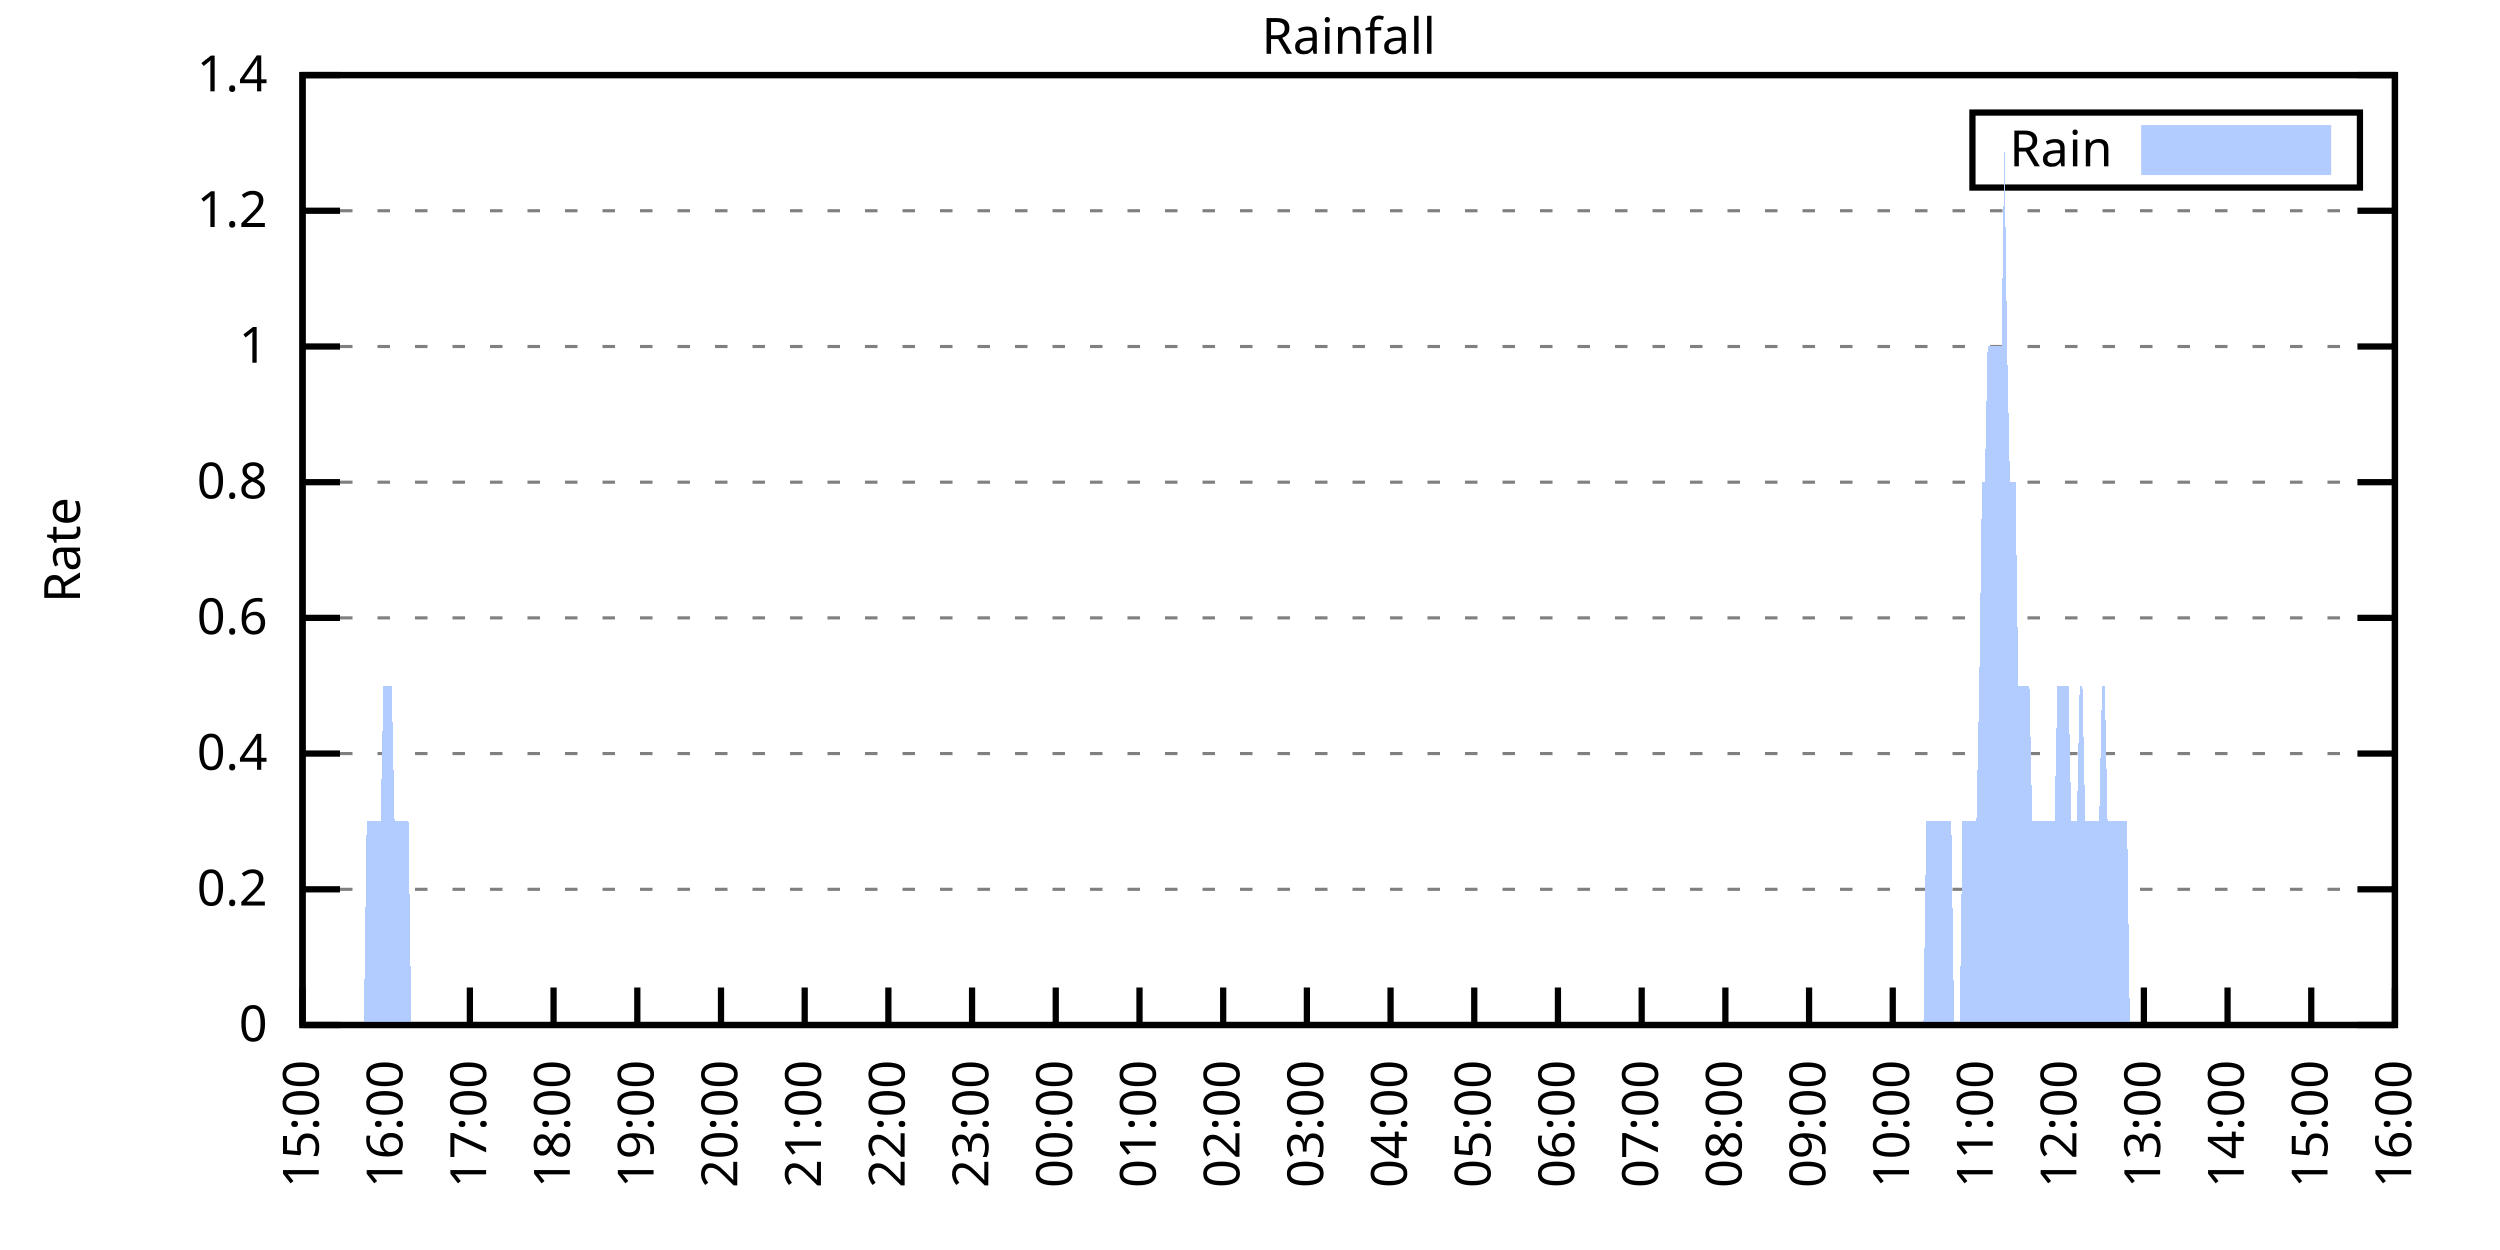
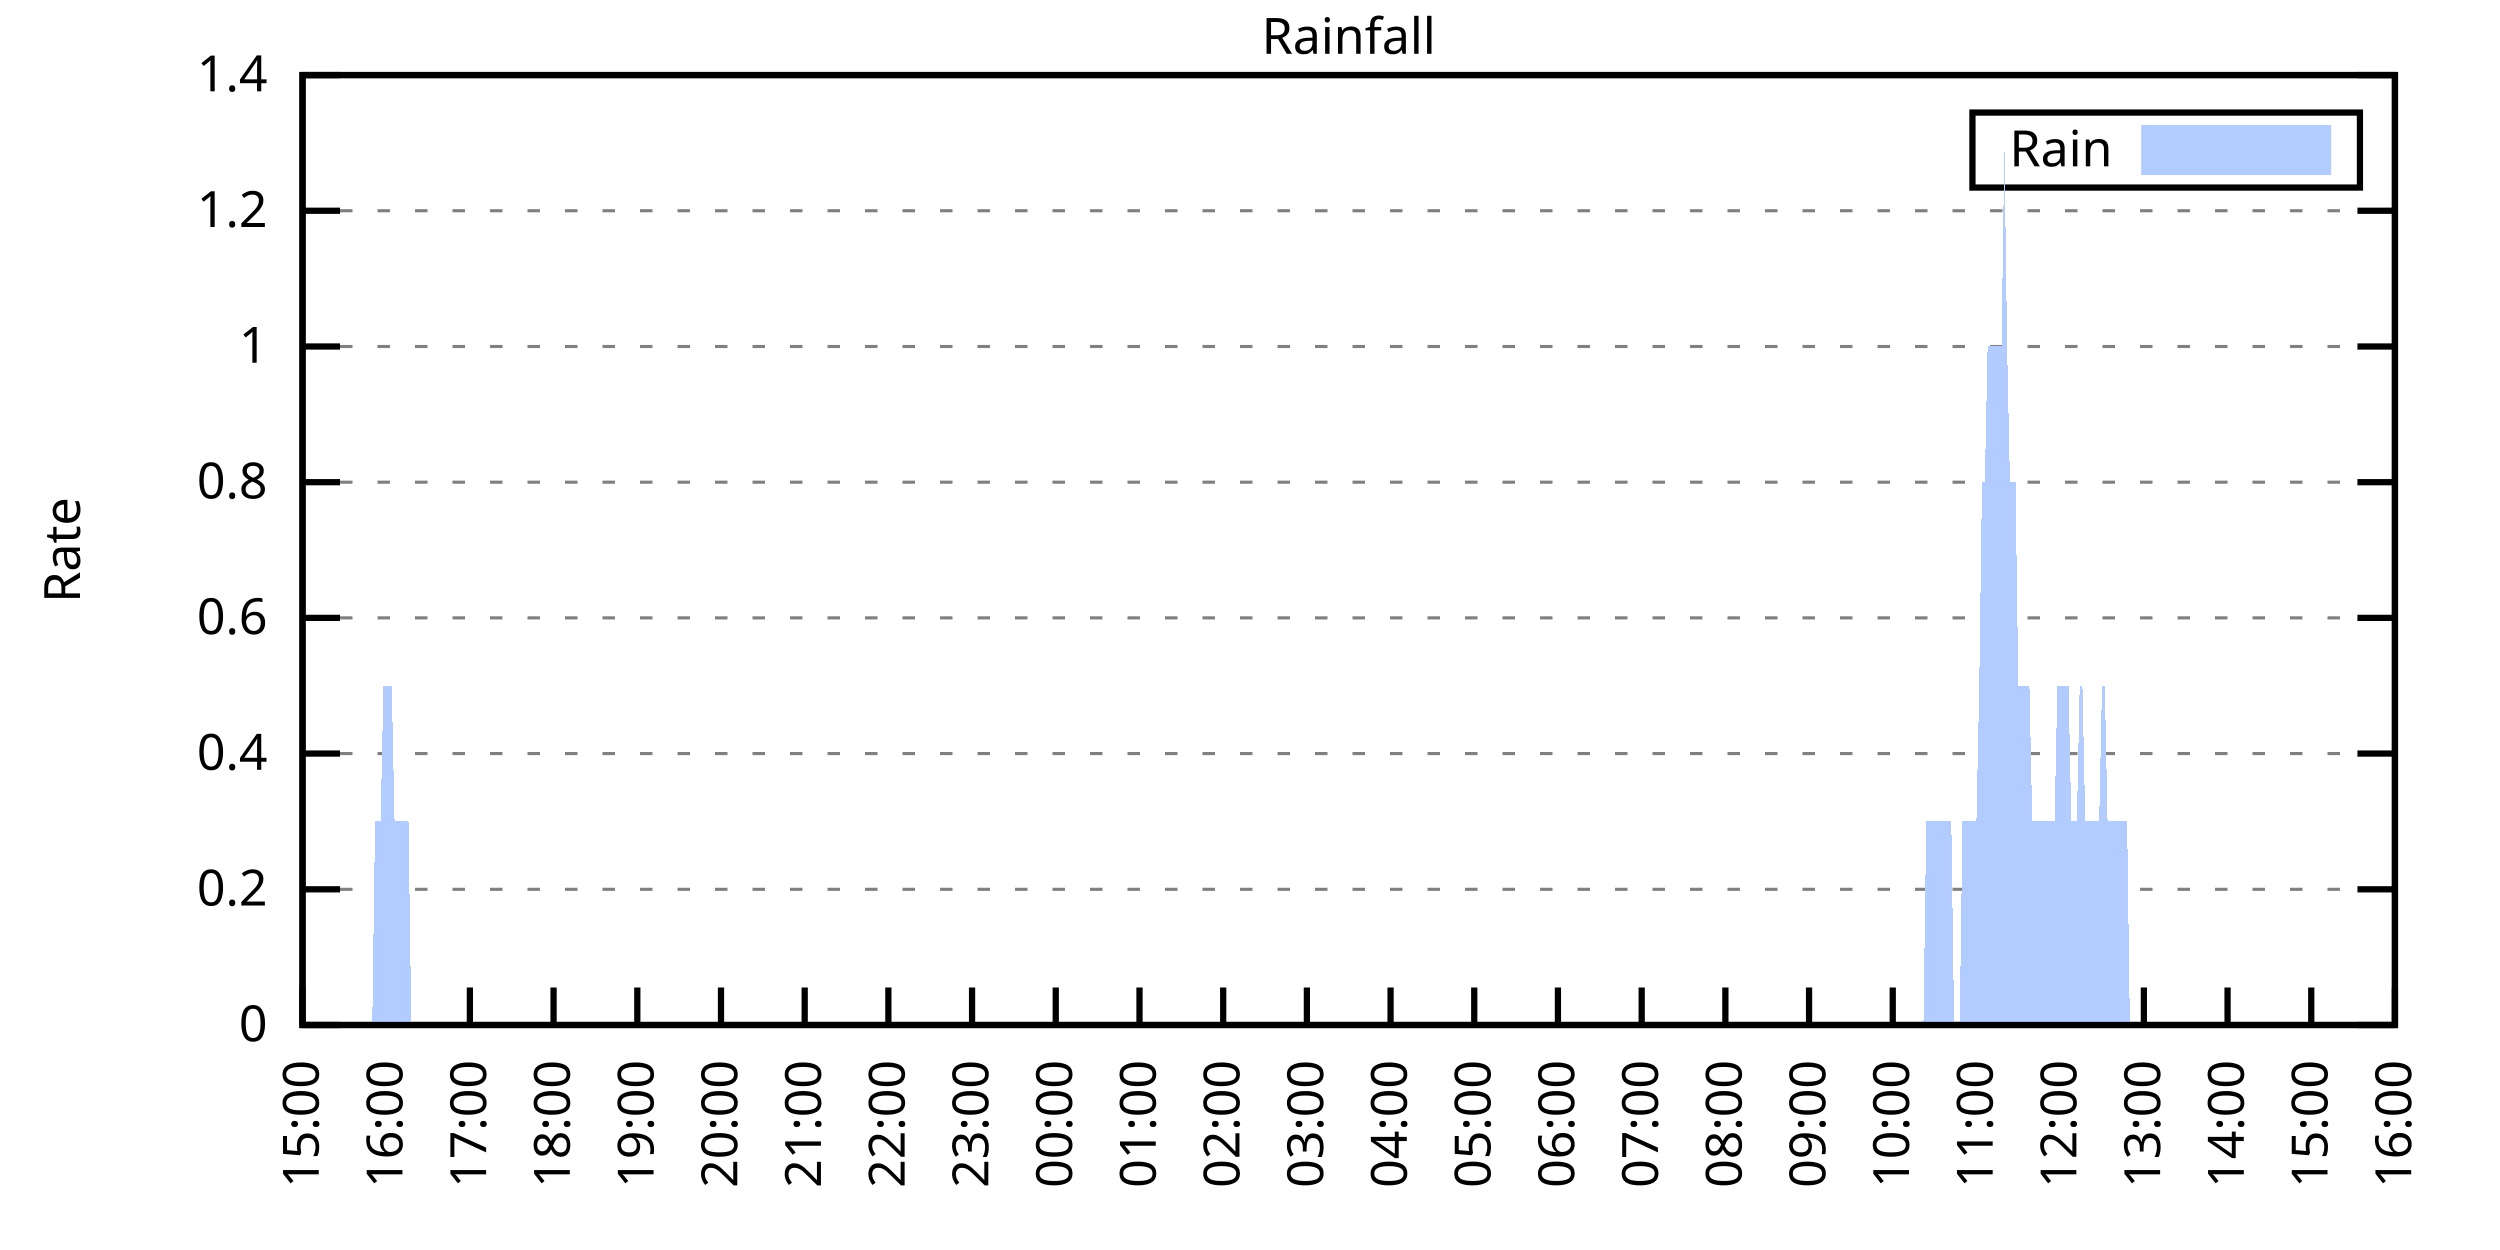
<svg xmlns="http://www.w3.org/2000/svg" xmlns:xlink="http://www.w3.org/1999/xlink" width="400" height="200" viewBox="0 0 400 200">
  <g id="gnuplot_canvas">
    <rect x="0" y="0" width="400" height="200" fill="none" />
    <defs>
      <circle id="gpDot" r="0.5" stroke-width="0.5" stroke="currentColor" />
      <path id="gpPt0" stroke-width="0.333" stroke="currentColor" d="M-1,0 h2 M0,-1 v2" />
      <path id="gpPt1" stroke-width="0.333" stroke="currentColor" d="M-1,-1 L1,1 M1,-1 L-1,1" />
      <path id="gpPt2" stroke-width="0.333" stroke="currentColor" d="M-1,0 L1,0 M0,-1 L0,1 M-1,-1 L1,1 M-1,1 L1,-1" />
      <rect id="gpPt3" stroke-width="0.333" stroke="currentColor" x="-1" y="-1" width="2" height="2" />
      <rect id="gpPt4" stroke-width="0.333" stroke="currentColor" fill="currentColor" x="-1" y="-1" width="2" height="2" />
      <circle id="gpPt5" stroke-width="0.333" stroke="currentColor" cx="0" cy="0" r="1" />
      <use xlink:href="#gpPt5" id="gpPt6" fill="currentColor" stroke="none" />
      <path id="gpPt7" stroke-width="0.333" stroke="currentColor" d="M0,-1.33 L-1.33,0.67 L1.33,0.67 z" />
      <use xlink:href="#gpPt7" id="gpPt8" fill="currentColor" stroke="none" />
      <use xlink:href="#gpPt7" id="gpPt9" stroke="currentColor" transform="rotate(180)" />
      <use xlink:href="#gpPt9" id="gpPt10" fill="currentColor" stroke="none" />
      <use xlink:href="#gpPt3" id="gpPt11" stroke="currentColor" transform="rotate(45)" />
      <use xlink:href="#gpPt11" id="gpPt12" fill="currentColor" stroke="none" />
      <path id="gpPt13" stroke-width="0.333" stroke="currentColor" d="M0,1.330 L1.265,0.411 L0.782,-1.067 L-0.782,-1.076 L-1.265,0.411 z" />
      <use xlink:href="#gpPt13" id="gpPt14" fill="currentColor" stroke="none" />
      <filter id="textbox" filterUnits="objectBoundingBox" x="0" y="0" height="1" width="1">
        <feFlood flood-color="white" flood-opacity="1" result="bgnd" />
        <feComposite in="SourceGraphic" in2="bgnd" operator="atop" />
      </filter>
      <filter id="greybox" filterUnits="objectBoundingBox" x="0" y="0" height="1" width="1">
        <feFlood flood-color="lightgrey" flood-opacity="1" result="grey" />
        <feComposite in="SourceGraphic" in2="grey" operator="atop" />
      </filter>
    </defs>
    <g fill="none" color="white" stroke="currentColor" stroke-width="1.00" stroke-linecap="butt" stroke-linejoin="miter">
</g>
    <g fill="none" color="black" stroke="currentColor" stroke-width="1.00" stroke-linecap="butt" stroke-linejoin="miter">
      <g stroke="none" shape-rendering="crispEdges">
        <polygon fill="rgb(255, 255, 255)" points="48.40,164.00 383.18,164.00 383.18,12.02 48.40,12.02 " />
      </g>
    </g>
    <g fill="none" color="black" stroke="currentColor" stroke-width="1.00" stroke-linecap="butt" stroke-linejoin="miter">
</g>
    <g fill="none" color="black" stroke="black" stroke-width="0.50" stroke-linecap="butt" stroke-linejoin="miter">
</g>
    <g fill="none" color="gray" stroke="currentColor" stroke-width="0.50" stroke-linecap="butt" stroke-linejoin="miter">
      <path stroke="gray" stroke-dasharray="2,4" class="gridline" d="M48.40,164.00 L383.19,164.00  " />
    </g>
    <g fill="none" color="gray" stroke="gray" stroke-width="1.00" stroke-linecap="butt" stroke-linejoin="miter">
</g>
    <g fill="none" color="black" stroke="currentColor" stroke-width="1.00" stroke-linecap="butt" stroke-linejoin="miter">
      <path stroke="black" d="M48.40,164.00 L54.40,164.00 M383.19,164.00 L377.19,164.00  " />
      <g transform="translate(42.80,166.60)" stroke="none" fill="black" font-family="Sans" font-size="8.00" text-anchor="end">
        <text>
          <tspan font-family="Sans"> 0</tspan>
        </text>
      </g>
    </g>
    <g fill="none" color="black" stroke="currentColor" stroke-width="1.00" stroke-linecap="butt" stroke-linejoin="miter">
</g>
    <g fill="none" color="black" stroke="black" stroke-width="0.50" stroke-linecap="butt" stroke-linejoin="miter">
</g>
    <g fill="none" color="gray" stroke="currentColor" stroke-width="0.50" stroke-linecap="butt" stroke-linejoin="miter">
      <path stroke="gray" stroke-dasharray="2,4" class="gridline" d="M48.40,142.29 L383.19,142.29  " />
    </g>
    <g fill="none" color="gray" stroke="gray" stroke-width="1.00" stroke-linecap="butt" stroke-linejoin="miter">
</g>
    <g fill="none" color="black" stroke="currentColor" stroke-width="1.00" stroke-linecap="butt" stroke-linejoin="miter">
      <path stroke="black" d="M48.40,142.29 L54.40,142.29 M383.19,142.29 L377.19,142.29  " />
      <g transform="translate(42.80,144.89)" stroke="none" fill="black" font-family="Sans" font-size="8.00" text-anchor="end">
        <text>
          <tspan font-family="Sans"> 0.2</tspan>
        </text>
      </g>
    </g>
    <g fill="none" color="black" stroke="currentColor" stroke-width="1.00" stroke-linecap="butt" stroke-linejoin="miter">
</g>
    <g fill="none" color="black" stroke="black" stroke-width="0.50" stroke-linecap="butt" stroke-linejoin="miter">
</g>
    <g fill="none" color="gray" stroke="currentColor" stroke-width="0.50" stroke-linecap="butt" stroke-linejoin="miter">
      <path stroke="gray" stroke-dasharray="2,4" class="gridline" d="M48.40,120.57 L383.19,120.57  " />
    </g>
    <g fill="none" color="gray" stroke="gray" stroke-width="1.00" stroke-linecap="butt" stroke-linejoin="miter">
</g>
    <g fill="none" color="black" stroke="currentColor" stroke-width="1.00" stroke-linecap="butt" stroke-linejoin="miter">
      <path stroke="black" d="M48.40,120.57 L54.40,120.57 M383.19,120.57 L377.19,120.57  " />
      <g transform="translate(42.80,123.17)" stroke="none" fill="black" font-family="Sans" font-size="8.00" text-anchor="end">
        <text>
          <tspan font-family="Sans"> 0.4</tspan>
        </text>
      </g>
    </g>
    <g fill="none" color="black" stroke="currentColor" stroke-width="1.00" stroke-linecap="butt" stroke-linejoin="miter">
</g>
    <g fill="none" color="black" stroke="black" stroke-width="0.50" stroke-linecap="butt" stroke-linejoin="miter">
</g>
    <g fill="none" color="gray" stroke="currentColor" stroke-width="0.50" stroke-linecap="butt" stroke-linejoin="miter">
      <path stroke="gray" stroke-dasharray="2,4" class="gridline" d="M48.40,98.86 L383.19,98.86  " />
    </g>
    <g fill="none" color="gray" stroke="gray" stroke-width="1.00" stroke-linecap="butt" stroke-linejoin="miter">
</g>
    <g fill="none" color="black" stroke="currentColor" stroke-width="1.00" stroke-linecap="butt" stroke-linejoin="miter">
      <path stroke="black" d="M48.40,98.86 L54.40,98.86 M383.19,98.86 L377.19,98.86  " />
      <g transform="translate(42.80,101.46)" stroke="none" fill="black" font-family="Sans" font-size="8.00" text-anchor="end">
        <text>
          <tspan font-family="Sans"> 0.6</tspan>
        </text>
      </g>
    </g>
    <g fill="none" color="black" stroke="currentColor" stroke-width="1.00" stroke-linecap="butt" stroke-linejoin="miter">
</g>
    <g fill="none" color="black" stroke="black" stroke-width="0.50" stroke-linecap="butt" stroke-linejoin="miter">
</g>
    <g fill="none" color="gray" stroke="currentColor" stroke-width="0.50" stroke-linecap="butt" stroke-linejoin="miter">
      <path stroke="gray" stroke-dasharray="2,4" class="gridline" d="M48.40,77.15 L383.19,77.15  " />
    </g>
    <g fill="none" color="gray" stroke="gray" stroke-width="1.00" stroke-linecap="butt" stroke-linejoin="miter">
</g>
    <g fill="none" color="black" stroke="currentColor" stroke-width="1.00" stroke-linecap="butt" stroke-linejoin="miter">
      <path stroke="black" d="M48.40,77.15 L54.40,77.15 M383.19,77.15 L377.19,77.15  " />
      <g transform="translate(42.80,79.75)" stroke="none" fill="black" font-family="Sans" font-size="8.00" text-anchor="end">
        <text>
          <tspan font-family="Sans"> 0.8</tspan>
        </text>
      </g>
    </g>
    <g fill="none" color="black" stroke="currentColor" stroke-width="1.00" stroke-linecap="butt" stroke-linejoin="miter">
</g>
    <g fill="none" color="black" stroke="black" stroke-width="0.50" stroke-linecap="butt" stroke-linejoin="miter">
</g>
    <g fill="none" color="gray" stroke="currentColor" stroke-width="0.50" stroke-linecap="butt" stroke-linejoin="miter">
      <path stroke="gray" stroke-dasharray="2,4" class="gridline" d="M48.40,55.44 L383.19,55.44  " />
    </g>
    <g fill="none" color="gray" stroke="gray" stroke-width="1.00" stroke-linecap="butt" stroke-linejoin="miter">
</g>
    <g fill="none" color="black" stroke="currentColor" stroke-width="1.00" stroke-linecap="butt" stroke-linejoin="miter">
      <path stroke="black" d="M48.40,55.44 L54.40,55.44 M383.19,55.44 L377.19,55.44  " />
      <g transform="translate(42.80,58.04)" stroke="none" fill="black" font-family="Sans" font-size="8.00" text-anchor="end">
        <text>
          <tspan font-family="Sans"> 1</tspan>
        </text>
      </g>
    </g>
    <g fill="none" color="black" stroke="currentColor" stroke-width="1.00" stroke-linecap="butt" stroke-linejoin="miter">
</g>
    <g fill="none" color="black" stroke="black" stroke-width="0.50" stroke-linecap="butt" stroke-linejoin="miter">
</g>
    <g fill="none" color="gray" stroke="currentColor" stroke-width="0.50" stroke-linecap="butt" stroke-linejoin="miter">
      <path stroke="gray" stroke-dasharray="2,4" class="gridline" d="M48.40,33.72 L383.19,33.72  " />
    </g>
    <g fill="none" color="gray" stroke="gray" stroke-width="1.00" stroke-linecap="butt" stroke-linejoin="miter">
</g>
    <g fill="none" color="black" stroke="currentColor" stroke-width="1.00" stroke-linecap="butt" stroke-linejoin="miter">
      <path stroke="black" d="M48.40,33.72 L54.40,33.72 M383.19,33.72 L377.19,33.72  " />
      <g transform="translate(42.80,36.32)" stroke="none" fill="black" font-family="Sans" font-size="8.00" text-anchor="end">
        <text>
          <tspan font-family="Sans"> 1.2</tspan>
        </text>
      </g>
    </g>
    <g fill="none" color="black" stroke="currentColor" stroke-width="1.00" stroke-linecap="butt" stroke-linejoin="miter">
</g>
    <g fill="none" color="black" stroke="black" stroke-width="0.50" stroke-linecap="butt" stroke-linejoin="miter">
</g>
    <g fill="none" color="gray" stroke="currentColor" stroke-width="0.50" stroke-linecap="butt" stroke-linejoin="miter">
      <path stroke="gray" stroke-dasharray="2,4" class="gridline" d="M48.40,12.01 L383.19,12.01  " />
    </g>
    <g fill="none" color="gray" stroke="gray" stroke-width="1.00" stroke-linecap="butt" stroke-linejoin="miter">
</g>
    <g fill="none" color="black" stroke="currentColor" stroke-width="1.00" stroke-linecap="butt" stroke-linejoin="miter">
      <path stroke="black" d="M48.40,12.01 L54.40,12.01 M383.19,12.01 L377.19,12.01  " />
      <g transform="translate(42.80,14.61)" stroke="none" fill="black" font-family="Sans" font-size="8.00" text-anchor="end">
        <text>
          <tspan font-family="Sans"> 1.4</tspan>
        </text>
      </g>
    </g>
    <g fill="none" color="black" stroke="currentColor" stroke-width="1.00" stroke-linecap="butt" stroke-linejoin="miter">
      <path stroke="black" d="M48.40,164.00 L48.40,158.00  " />
      <g transform="translate(51.00,169.60) rotate(270.00)" stroke="none" fill="black" font-family="Sans" font-size="8.00" text-anchor="end">
        <text>
          <tspan font-family="Sans">15:00</tspan>
        </text>
      </g>
    </g>
    <g fill="none" color="black" stroke="currentColor" stroke-width="1.00" stroke-linecap="butt" stroke-linejoin="miter">
      <path stroke="black" d="M61.79,164.00 L61.79,158.00  " />
      <g transform="translate(64.39,169.60) rotate(270.00)" stroke="none" fill="black" font-family="Sans" font-size="8.00" text-anchor="end">
        <text>
          <tspan font-family="Sans">16:00</tspan>
        </text>
      </g>
    </g>
    <g fill="none" color="black" stroke="currentColor" stroke-width="1.00" stroke-linecap="butt" stroke-linejoin="miter">
      <path stroke="black" d="M75.18,164.00 L75.18,158.00  " />
      <g transform="translate(77.78,169.60) rotate(270.00)" stroke="none" fill="black" font-family="Sans" font-size="8.00" text-anchor="end">
        <text>
          <tspan font-family="Sans">17:00</tspan>
        </text>
      </g>
    </g>
    <g fill="none" color="black" stroke="currentColor" stroke-width="1.00" stroke-linecap="butt" stroke-linejoin="miter">
      <path stroke="black" d="M88.57,164.00 L88.57,158.00  " />
      <g transform="translate(91.17,169.60) rotate(270.00)" stroke="none" fill="black" font-family="Sans" font-size="8.00" text-anchor="end">
        <text>
          <tspan font-family="Sans">18:00</tspan>
        </text>
      </g>
    </g>
    <g fill="none" color="black" stroke="currentColor" stroke-width="1.00" stroke-linecap="butt" stroke-linejoin="miter">
      <path stroke="black" d="M101.97,164.00 L101.97,158.00  " />
      <g transform="translate(104.57,169.60) rotate(270.00)" stroke="none" fill="black" font-family="Sans" font-size="8.00" text-anchor="end">
        <text>
          <tspan font-family="Sans">19:00</tspan>
        </text>
      </g>
    </g>
    <g fill="none" color="black" stroke="currentColor" stroke-width="1.00" stroke-linecap="butt" stroke-linejoin="miter">
      <path stroke="black" d="M115.36,164.00 L115.36,158.00  " />
      <g transform="translate(117.96,169.60) rotate(270.00)" stroke="none" fill="black" font-family="Sans" font-size="8.00" text-anchor="end">
        <text>
          <tspan font-family="Sans">20:00</tspan>
        </text>
      </g>
    </g>
    <g fill="none" color="black" stroke="currentColor" stroke-width="1.00" stroke-linecap="butt" stroke-linejoin="miter">
      <path stroke="black" d="M128.75,164.00 L128.75,158.00  " />
      <g transform="translate(131.35,169.60) rotate(270.00)" stroke="none" fill="black" font-family="Sans" font-size="8.00" text-anchor="end">
        <text>
          <tspan font-family="Sans">21:00</tspan>
        </text>
      </g>
    </g>
    <g fill="none" color="black" stroke="currentColor" stroke-width="1.00" stroke-linecap="butt" stroke-linejoin="miter">
      <path stroke="black" d="M142.14,164.00 L142.14,158.00  " />
      <g transform="translate(144.74,169.60) rotate(270.00)" stroke="none" fill="black" font-family="Sans" font-size="8.00" text-anchor="end">
        <text>
          <tspan font-family="Sans">22:00</tspan>
        </text>
      </g>
    </g>
    <g fill="none" color="black" stroke="currentColor" stroke-width="1.00" stroke-linecap="butt" stroke-linejoin="miter">
      <path stroke="black" d="M155.53,164.00 L155.53,158.00  " />
      <g transform="translate(158.13,169.60) rotate(270.00)" stroke="none" fill="black" font-family="Sans" font-size="8.00" text-anchor="end">
        <text>
          <tspan font-family="Sans">23:00</tspan>
        </text>
      </g>
    </g>
    <g fill="none" color="black" stroke="currentColor" stroke-width="1.00" stroke-linecap="butt" stroke-linejoin="miter">
      <path stroke="black" d="M168.92,164.00 L168.92,158.00  " />
      <g transform="translate(171.52,169.60) rotate(270.00)" stroke="none" fill="black" font-family="Sans" font-size="8.00" text-anchor="end">
        <text>
          <tspan font-family="Sans">00:00</tspan>
        </text>
      </g>
    </g>
    <g fill="none" color="black" stroke="currentColor" stroke-width="1.00" stroke-linecap="butt" stroke-linejoin="miter">
      <path stroke="black" d="M182.32,164.00 L182.32,158.00  " />
      <g transform="translate(184.92,169.60) rotate(270.00)" stroke="none" fill="black" font-family="Sans" font-size="8.00" text-anchor="end">
        <text>
          <tspan font-family="Sans">01:00</tspan>
        </text>
      </g>
    </g>
    <g fill="none" color="black" stroke="currentColor" stroke-width="1.00" stroke-linecap="butt" stroke-linejoin="miter">
      <path stroke="black" d="M195.71,164.00 L195.71,158.00  " />
      <g transform="translate(198.31,169.60) rotate(270.00)" stroke="none" fill="black" font-family="Sans" font-size="8.00" text-anchor="end">
        <text>
          <tspan font-family="Sans">02:00</tspan>
        </text>
      </g>
    </g>
    <g fill="none" color="black" stroke="currentColor" stroke-width="1.00" stroke-linecap="butt" stroke-linejoin="miter">
      <path stroke="black" d="M209.10,164.00 L209.10,158.00  " />
      <g transform="translate(211.70,169.60) rotate(270.00)" stroke="none" fill="black" font-family="Sans" font-size="8.00" text-anchor="end">
        <text>
          <tspan font-family="Sans">03:00</tspan>
        </text>
      </g>
    </g>
    <g fill="none" color="black" stroke="currentColor" stroke-width="1.00" stroke-linecap="butt" stroke-linejoin="miter">
      <path stroke="black" d="M222.49,164.00 L222.49,158.00  " />
      <g transform="translate(225.09,169.60) rotate(270.00)" stroke="none" fill="black" font-family="Sans" font-size="8.00" text-anchor="end">
        <text>
          <tspan font-family="Sans">04:00</tspan>
        </text>
      </g>
    </g>
    <g fill="none" color="black" stroke="currentColor" stroke-width="1.00" stroke-linecap="butt" stroke-linejoin="miter">
      <path stroke="black" d="M235.88,164.00 L235.88,158.00  " />
      <g transform="translate(238.48,169.60) rotate(270.00)" stroke="none" fill="black" font-family="Sans" font-size="8.00" text-anchor="end">
        <text>
          <tspan font-family="Sans">05:00</tspan>
        </text>
      </g>
    </g>
    <g fill="none" color="black" stroke="currentColor" stroke-width="1.00" stroke-linecap="butt" stroke-linejoin="miter">
      <path stroke="black" d="M249.27,164.00 L249.27,158.00  " />
      <g transform="translate(251.87,169.60) rotate(270.00)" stroke="none" fill="black" font-family="Sans" font-size="8.00" text-anchor="end">
        <text>
          <tspan font-family="Sans">06:00</tspan>
        </text>
      </g>
    </g>
    <g fill="none" color="black" stroke="currentColor" stroke-width="1.00" stroke-linecap="butt" stroke-linejoin="miter">
      <path stroke="black" d="M262.67,164.00 L262.67,158.00  " />
      <g transform="translate(265.27,169.60) rotate(270.00)" stroke="none" fill="black" font-family="Sans" font-size="8.00" text-anchor="end">
        <text>
          <tspan font-family="Sans">07:00</tspan>
        </text>
      </g>
    </g>
    <g fill="none" color="black" stroke="currentColor" stroke-width="1.00" stroke-linecap="butt" stroke-linejoin="miter">
      <path stroke="black" d="M276.06,164.00 L276.06,158.00  " />
      <g transform="translate(278.66,169.60) rotate(270.00)" stroke="none" fill="black" font-family="Sans" font-size="8.00" text-anchor="end">
        <text>
          <tspan font-family="Sans">08:00</tspan>
        </text>
      </g>
    </g>
    <g fill="none" color="black" stroke="currentColor" stroke-width="1.00" stroke-linecap="butt" stroke-linejoin="miter">
      <path stroke="black" d="M289.45,164.00 L289.45,158.00  " />
      <g transform="translate(292.05,169.60) rotate(270.00)" stroke="none" fill="black" font-family="Sans" font-size="8.00" text-anchor="end">
        <text>
          <tspan font-family="Sans">09:00</tspan>
        </text>
      </g>
    </g>
    <g fill="none" color="black" stroke="currentColor" stroke-width="1.00" stroke-linecap="butt" stroke-linejoin="miter">
      <path stroke="black" d="M302.84,164.00 L302.84,158.00  " />
      <g transform="translate(305.44,169.60) rotate(270.00)" stroke="none" fill="black" font-family="Sans" font-size="8.00" text-anchor="end">
        <text>
          <tspan font-family="Sans">10:00</tspan>
        </text>
      </g>
    </g>
    <g fill="none" color="black" stroke="currentColor" stroke-width="1.00" stroke-linecap="butt" stroke-linejoin="miter">
      <path stroke="black" d="M316.23,164.00 L316.23,158.00  " />
      <g transform="translate(318.83,169.60) rotate(270.00)" stroke="none" fill="black" font-family="Sans" font-size="8.00" text-anchor="end">
        <text>
          <tspan font-family="Sans">11:00</tspan>
        </text>
      </g>
    </g>
    <g fill="none" color="black" stroke="currentColor" stroke-width="1.00" stroke-linecap="butt" stroke-linejoin="miter">
      <path stroke="black" d="M329.62,164.00 L329.62,158.00  " />
      <g transform="translate(332.22,169.60) rotate(270.00)" stroke="none" fill="black" font-family="Sans" font-size="8.00" text-anchor="end">
        <text>
          <tspan font-family="Sans">12:00</tspan>
        </text>
      </g>
    </g>
    <g fill="none" color="black" stroke="currentColor" stroke-width="1.00" stroke-linecap="butt" stroke-linejoin="miter">
      <path stroke="black" d="M343.02,164.00 L343.02,158.00  " />
      <g transform="translate(345.62,169.60) rotate(270.00)" stroke="none" fill="black" font-family="Sans" font-size="8.00" text-anchor="end">
        <text>
          <tspan font-family="Sans">13:00</tspan>
        </text>
      </g>
    </g>
    <g fill="none" color="black" stroke="currentColor" stroke-width="1.00" stroke-linecap="butt" stroke-linejoin="miter">
      <path stroke="black" d="M356.41,164.00 L356.41,158.00  " />
      <g transform="translate(359.01,169.60) rotate(270.00)" stroke="none" fill="black" font-family="Sans" font-size="8.00" text-anchor="end">
        <text>
          <tspan font-family="Sans">14:00</tspan>
        </text>
      </g>
    </g>
    <g fill="none" color="black" stroke="currentColor" stroke-width="1.00" stroke-linecap="butt" stroke-linejoin="miter">
      <path stroke="black" d="M369.80,164.00 L369.80,158.00  " />
      <g transform="translate(372.40,169.60) rotate(270.00)" stroke="none" fill="black" font-family="Sans" font-size="8.00" text-anchor="end">
        <text>
          <tspan font-family="Sans">15:00</tspan>
        </text>
      </g>
    </g>
    <g fill="none" color="black" stroke="currentColor" stroke-width="1.00" stroke-linecap="butt" stroke-linejoin="miter">
      <path stroke="black" d="M383.19,164.00 L383.19,158.00  " />
      <g transform="translate(385.79,169.60) rotate(270.00)" stroke="none" fill="black" font-family="Sans" font-size="8.00" text-anchor="end">
        <text>
          <tspan font-family="Sans">16:00</tspan>
        </text>
      </g>
    </g>
    <g fill="none" color="black" stroke="currentColor" stroke-width="1.00" stroke-linecap="butt" stroke-linejoin="miter">
</g>
    <g fill="none" color="black" stroke="currentColor" stroke-width="1.00" stroke-linecap="butt" stroke-linejoin="miter">
      <path stroke="black" d="M48.40,12.01 L48.40,164.00 L383.19,164.00 L383.19,12.01 L48.40,12.01 Z  " />
    </g>
    <g fill="none" color="black" stroke="currentColor" stroke-width="1.00" stroke-linecap="butt" stroke-linejoin="miter">
</g>
    <g fill="none" color="black" stroke="currentColor" stroke-width="1.00" stroke-linecap="butt" stroke-linejoin="miter">
      <path stroke="black" d="M315.59,30.01 L315.59,18.01 L377.59,18.01 L377.59,30.01 L315.59,30.01 Z  " />
    </g>
    <g id="Rainfall_plot_1">
      <g fill="none" color="white" stroke="black" stroke-width="2.00" stroke-linecap="butt" stroke-linejoin="miter">
</g>
      <g fill="none" color="black" stroke="currentColor" stroke-width="2.00" stroke-linecap="butt" stroke-linejoin="miter">
        <g transform="translate(337.99,26.61)" stroke="none" fill="black" font-family="Sans" font-size="8.00" text-anchor="end">
          <text>
            <tspan font-family="Sans">Rain</tspan>
          </text>
        </g>
      </g>
      <g fill="none" color="black" stroke="currentColor" stroke-width="2.00" stroke-linecap="butt" stroke-linejoin="miter">
        <g stroke="none" shape-rendering="crispEdges">
          <polygon fill="rgb(178, 204, 255)" points="343.59,27.01 371.99,27.01 371.99,21.01 343.59,21.01 " />
        </g>
        <path stroke="rgb(178, 204, 255)" d="M343.59,27.01 L371.99,27.01 L371.99,21.01 L343.59,21.01 L343.59,27.01 Z  " />
      </g>
      <g fill="none" color="black" stroke="currentColor" stroke-width="2.00" stroke-linecap="butt" stroke-linejoin="miter">
        <g stroke="none" shape-rendering="crispEdges">
-           <polygon fill="rgb(178, 204, 255)" points="51.97,164.00 52.42,164.00 52.86,164.00 53.31,164.00 53.76,164.00 54.20,164.00 54.65,164.00 55.10,164.00 55.54,164.00 55.99,164.00 56.43,164.00 56.88,164.00 57.33,164.00 57.77,164.00 58.22,164.00 58.67,131.43 59.11,131.43 59.56,131.43 60.01,131.43 60.45,131.43 60.90,131.43 61.35,109.72 61.79,109.72 62.24,109.72 62.68,109.72 63.13,131.43 63.58,131.43 64.02,131.43 64.47,131.43 64.92,131.43 65.36,131.43 65.81,164.00 66.26,164.00 66.70,164.00 67.15,164.00 67.59,164.00 68.04,164.00 68.49,164.00 68.93,164.00 69.38,164.00 69.83,164.00 70.27,164.00 70.72,164.00 71.17,164.00 71.61,164.00 72.06,164.00 72.50,164.00 72.95,164.00 73.40,164.00 73.84,164.00 74.29,164.00 74.74,164.00 75.18,164.00 75.63,164.00 76.08,164.00 76.52,164.00 76.97,164.00 77.42,164.00 77.86,164.00 78.31,164.00 78.75,164.00 79.20,164.00 79.65,164.00 80.09,164.00 80.54,164.00 80.99,164.00 81.43,164.00 81.88,164.00 82.33,164.00 82.77,164.00 83.22,164.00 83.66,164.00 84.11,164.00 84.56,164.00 85.00,164.00 85.45,164.00 85.90,164.00 86.34,164.00 86.79,164.00 87.24,164.00 87.68,164.00 88.13,164.00 88.57,164.00 89.02,164.00 89.47,164.00 89.91,164.00 90.36,164.00 90.81,164.00 91.25,164.00 91.70,164.00 92.15,164.00 92.59,164.00 93.04,164.00 93.49,164.00 93.93,164.00 94.38,164.00 94.82,164.00 95.27,164.00 95.72,164.00 96.16,164.00 96.61,164.00 97.06,164.00 97.50,164.00 97.95,164.00 98.40,164.00 98.84,164.00 99.29,164.00 99.73,164.00 100.18,164.00 100.63,164.00 101.07,164.00 101.52,164.00 101.97,164.00 102.41,164.00 102.86,164.00 103.31,164.00 103.75,164.00 104.20,164.00 104.64,164.00 105.09,164.00 105.54,164.00 105.98,164.00 106.43,164.00 106.88,164.00 107.32,164.00 107.77,164.00 108.22,164.00 108.66,164.00 109.11,164.00 109.55,164.00 110.00,164.00 110.45,164.00 110.89,164.00 111.34,164.00 111.79,164.00 112.23,164.00 112.68,164.00 113.13,164.00 113.57,164.00 114.02,164.00 114.47,164.00 114.91,164.00 115.36,164.00 115.80,164.00 116.25,164.00 116.70,164.00 117.14,164.00 117.59,164.00 118.04,164.00 118.48,164.00 118.93,164.00 119.38,164.00 119.82,164.00 120.27,164.00 120.71,164.00 121.16,164.00 121.61,164.00 122.05,164.00 122.50,164.00 122.95,164.00 123.39,164.00 123.84,164.00 124.29,164.00 124.73,164.00 125.18,164.00 125.62,164.00 126.07,164.00 126.52,164.00 126.96,164.00 127.41,164.00 127.86,164.00 128.30,164.00 128.75,164.00 129.20,164.00 129.64,164.00 130.09,164.00 130.54,164.00 130.98,164.00 131.43,164.00 131.87,164.00 132.32,164.00 132.77,164.00 133.21,164.00 133.66,164.00 134.11,164.00 134.55,164.00 135.00,164.00 135.45,164.00 135.89,164.00 136.34,164.00 136.78,164.00 137.23,164.00 137.68,164.00 138.12,164.00 138.57,164.00 139.02,164.00 139.46,164.00 139.91,164.00 140.36,164.00 140.80,164.00 141.25,164.00 141.69,164.00 142.14,164.00 142.59,164.00 143.03,164.00 143.48,164.00 143.93,164.00 144.37,164.00 144.82,164.00 145.27,164.00 145.71,164.00 146.16,164.00 146.61,164.00 147.05,164.00 147.50,164.00 147.94,164.00 148.39,164.00 148.84,164.00 149.28,164.00 149.73,164.00 150.18,164.00 150.62,164.00 151.07,164.00 151.52,164.00 151.96,164.00 152.41,164.00 152.85,164.00 153.30,164.00 153.75,164.00 154.19,164.00 154.64,164.00 155.09,164.00 155.53,164.00 155.98,164.00 156.43,164.00 156.87,164.00 157.32,164.00 157.76,164.00 158.21,164.00 158.66,164.00 159.10,164.00 159.55,164.00 160.00,164.00 160.44,164.00 160.89,164.00 161.34,164.00 161.78,164.00 162.23,164.00 162.67,164.00 163.12,164.00 163.57,164.00 164.01,164.00 164.46,164.00 164.91,164.00 165.35,164.00 165.80,164.00 166.25,164.00 166.69,164.00 167.14,164.00 167.59,164.00 168.03,164.00 168.48,164.00 168.92,164.00 169.37,164.00 169.82,164.00 170.26,164.00 170.71,164.00 171.16,164.00 171.60,164.00 172.05,164.00 172.50,164.00 172.94,164.00 173.39,164.00 173.83,164.00 174.28,164.00 174.73,164.00 175.17,164.00 175.62,164.00 176.07,164.00 176.51,164.00 176.96,164.00 177.41,164.00 177.85,164.00 178.30,164.00 178.74,164.00 179.19,164.00 179.64,164.00 180.08,164.00 180.53,164.00 180.98,164.00 181.42,164.00 181.87,164.00 182.32,164.00 182.76,164.00 183.21,164.00 183.66,164.00 184.10,164.00 184.55,164.00 184.99,164.00 185.44,164.00 185.89,164.00 186.33,164.00 186.78,164.00 187.23,164.00 187.67,164.00 188.12,164.00 188.57,164.00 189.01,164.00 189.46,164.00 189.90,164.00 190.35,164.00 190.80,164.00 191.24,164.00 191.69,164.00 192.14,164.00 192.58,164.00 193.03,164.00 193.48,164.00 193.92,164.00 194.37,164.00 194.81,164.00 195.26,164.00 195.71,164.00 196.15,164.00 196.60,164.00 197.05,164.00 197.49,164.00 197.94,164.00 198.39,164.00 198.83,164.00 199.28,164.00 199.73,164.00 200.17,164.00 200.62,164.00 201.06,164.00 201.51,164.00 201.96,164.00 202.40,164.00 202.85,164.00 203.30,164.00 203.74,164.00 204.19,164.00 204.64,164.00 205.08,164.00 205.53,164.00 205.97,164.00 206.42,164.00 206.87,164.00 207.31,164.00 207.76,164.00 208.21,164.00 208.65,164.00 209.10,164.00 209.55,164.00 209.99,164.00 210.44,164.00 210.88,164.00 211.33,164.00 211.78,164.00 212.22,164.00 212.67,164.00 213.12,164.00 213.56,164.00 214.01,164.00 214.46,164.00 214.90,164.00 215.35,164.00 215.80,164.00 216.24,164.00 216.69,164.00 217.13,164.00 217.58,164.00 218.03,164.00 218.47,164.00 218.92,164.00 219.37,164.00 219.81,164.00 220.26,164.00 220.71,164.00 221.15,164.00 221.60,164.00 222.04,164.00 222.49,164.00 222.94,164.00 223.38,164.00 223.83,164.00 224.28,164.00 224.72,164.00 225.17,164.00 225.62,164.00 226.06,164.00 226.51,164.00 226.95,164.00 227.40,164.00 227.85,164.00 228.29,164.00 228.74,164.00 229.19,164.00 229.63,164.00 230.08,164.00 230.53,164.00 230.97,164.00 231.42,164.00 231.86,164.00 232.31,164.00 232.76,164.00 233.20,164.00 233.65,164.00 234.10,164.00 234.54,164.00 234.99,164.00 235.44,164.00 235.88,164.00 236.33,164.00 236.78,164.00 237.22,164.00 237.67,164.00 238.11,164.00 238.56,164.00 239.01,164.00 239.45,164.00 239.90,164.00 240.35,164.00 240.79,164.00 241.24,164.00 241.69,164.00 242.13,164.00 242.58,164.00 243.02,164.00 243.47,164.00 243.92,164.00 244.36,164.00 244.81,164.00 245.26,164.00 245.70,164.00 246.15,164.00 246.60,164.00 247.04,164.00 247.49,164.00 247.93,164.00 248.38,164.00 248.83,164.00 249.27,164.00 249.72,164.00 250.17,164.00 250.61,164.00 251.06,164.00 251.51,164.00 251.95,164.00 252.40,164.00 252.85,164.00 253.29,164.00 253.74,164.00 254.18,164.00 254.63,164.00 255.08,164.00 255.52,164.00 255.97,164.00 256.42,164.00 256.86,164.00 257.31,164.00 257.76,164.00 258.20,164.00 258.65,164.00 259.09,164.00 259.54,164.00 259.99,164.00 260.43,164.00 260.88,164.00 261.33,164.00 261.77,164.00 262.22,164.00 262.67,164.00 263.11,164.00 263.56,164.00 264.00,164.00 264.45,164.00 264.90,164.00 265.34,164.00 265.79,164.00 266.24,164.00 266.68,164.00 267.13,164.00 267.58,164.00 268.02,164.00 268.47,164.00 268.92,164.00 269.36,164.00 269.81,164.00 270.25,164.00 270.70,164.00 271.15,164.00 271.59,164.00 272.04,164.00 272.49,164.00 272.93,164.00 273.38,164.00 273.83,164.00 274.27,164.00 274.72,164.00 275.16,164.00 275.61,164.00 276.06,164.00 276.50,164.00 276.95,164.00 277.40,164.00 277.84,164.00 278.29,164.00 278.74,164.00 279.18,164.00 279.63,164.00 280.07,164.00 280.52,164.00 280.97,164.00 281.41,164.00 281.86,164.00 282.31,164.00 282.75,164.00 283.20,164.00 283.65,164.00 284.09,164.00 284.54,164.00 284.98,164.00 285.43,164.00 285.88,164.00 286.32,164.00 286.77,164.00 287.22,164.00 287.66,164.00 288.11,164.00 288.56,164.00 289.00,164.00 289.45,164.00 289.90,164.00 290.34,164.00 290.79,164.00 291.23,164.00 291.68,164.00 292.13,164.00 292.57,164.00 293.02,164.00 293.47,164.00 293.91,164.00 294.36,164.00 294.81,164.00 295.25,164.00 295.70,164.00 296.14,164.00 296.59,164.00 297.04,164.00 297.48,164.00 297.93,164.00 298.38,164.00 298.82,164.00 299.27,164.00 299.72,164.00 300.16,164.00 300.61,164.00 301.05,164.00 301.50,164.00 301.95,164.00 302.39,164.00 302.84,164.00 303.29,164.00 303.73,164.00 304.18,164.00 304.63,164.00 305.07,164.00 305.52,164.00 305.97,164.00 306.41,164.00 306.86,164.00 307.30,164.00 307.75,164.00 308.20,131.43 308.64,131.43 309.09,131.43 309.54,131.43 309.98,131.43 310.43,131.43 310.88,131.43 311.32,131.43 311.77,131.43 312.21,131.43 312.66,164.00 313.11,164.00 313.55,164.00 314.00,131.43 314.45,131.43 314.89,131.43 315.34,131.43 315.79,131.43 316.23,131.43 316.68,109.72 317.12,77.15 317.57,77.15 318.02,55.44 318.46,55.44 318.91,55.44 319.36,55.44 319.80,55.44 320.25,55.44 320.70,22.87 321.14,55.44 321.59,77.15 322.04,77.15 322.48,77.15 322.93,109.72 323.37,109.72 323.82,109.72 324.27,109.72 324.71,109.72 325.16,131.43 325.61,131.43 326.05,131.43 326.50,131.43 326.95,131.43 327.39,131.43 327.84,131.43 328.28,131.43 328.73,131.43 329.18,109.72 329.62,109.72 330.07,109.72 330.52,109.72 330.96,109.72 331.41,131.43 331.86,131.43 332.30,131.43 332.75,109.72 333.19,109.72 333.64,131.43 334.09,131.43 334.53,131.43 334.98,131.43 335.43,131.43 335.87,131.43 336.32,109.72 336.77,109.72 337.21,131.43 337.66,131.43 338.10,131.43 338.55,131.43 339.00,131.43 339.44,131.43 339.89,131.43 340.34,131.43 340.78,164.00 341.23,164.00 341.68,164.00 342.12,164.00 342.57,164.00 343.02,164.00 343.46,164.00 343.91,164.00 344.35,164.00 344.80,164.00 345.25,164.00 345.69,164.00 346.14,164.00 346.59,164.00 347.03,164.00 347.48,164.00 347.93,164.00 348.37,164.00 348.82,164.00 349.26,164.00 349.71,164.00 350.16,164.00 350.60,164.00 351.05,164.00 351.50,164.00 351.94,164.00 352.39,164.00 352.84,164.00 353.28,164.00 353.73,164.00 354.17,164.00 354.62,164.00 355.07,164.00 355.51,164.00 355.96,164.00 356.41,164.00 356.85,164.00 357.30,164.00 357.75,164.00 358.19,164.00 358.64,164.00 359.09,164.00 359.53,164.00 359.98,164.00 360.42,164.00 360.87,164.00 361.32,164.00 361.76,164.00 362.21,164.00 362.66,164.00 363.10,164.00 363.55,164.00 364.00,164.00 364.44,164.00 364.89,164.00 365.33,164.00 365.78,164.00 366.23,164.00 366.67,164.00 367.12,164.00 367.57,164.00 368.01,164.00 368.46,164.00 368.91,164.00 369.35,164.00 369.80,164.00 370.24,164.00 370.69,164.00 371.14,164.00 371.58,164.00 372.03,164.00 372.48,164.00 372.92,164.00 372.92,164.00 51.97,164.00 " />
+           <polygon fill="rgb(178, 204, 255)" points="55.54,164.00 55.99,164.00 56.43,164.00 56.88,164.00 57.33,164.00 57.77,164.00 58.22,164.00 58.67,164.00 59.11,164.00 59.56,164.00 60.01,131.43 60.45,131.43 60.90,131.43 61.35,109.72 61.79,109.72 62.24,109.72 62.68,109.72 63.13,131.43 63.58,131.43 64.02,131.43 64.47,131.43 64.92,131.43 65.36,131.43 65.81,164.00 66.26,164.00 66.70,164.00 67.15,164.00 67.59,164.00 68.04,164.00 68.49,164.00 68.93,164.00 69.38,164.00 69.83,164.00 70.27,164.00 70.72,164.00 71.17,164.00 71.61,164.00 72.06,164.00 72.50,164.00 72.95,164.00 73.40,164.00 73.84,164.00 74.29,164.00 74.74,164.00 75.18,164.00 75.63,164.00 76.08,164.00 76.52,164.00 76.97,164.00 77.42,164.00 77.86,164.00 78.31,164.00 78.75,164.00 79.20,164.00 79.65,164.00 80.09,164.00 80.54,164.00 80.99,164.00 81.43,164.00 81.88,164.00 82.33,164.00 82.77,164.00 83.22,164.00 83.66,164.00 84.11,164.00 84.56,164.00 85.00,164.00 85.45,164.00 85.90,164.00 86.34,164.00 86.79,164.00 87.24,164.00 87.68,164.00 88.13,164.00 88.57,164.00 89.02,164.00 89.47,164.00 89.91,164.00 90.36,164.00 90.81,164.00 91.25,164.00 91.70,164.00 92.15,164.00 92.59,164.00 93.04,164.00 93.49,164.00 93.93,164.00 94.38,164.00 94.82,164.00 95.27,164.00 95.72,164.00 96.16,164.00 96.61,164.00 97.06,164.00 97.50,164.00 97.95,164.00 98.40,164.00 98.84,164.00 99.29,164.00 99.73,164.00 100.18,164.00 100.63,164.00 101.07,164.00 101.52,164.00 101.97,164.00 102.41,164.00 102.86,164.00 103.31,164.00 103.75,164.00 104.20,164.00 104.64,164.00 105.09,164.00 105.54,164.00 105.98,164.00 106.43,164.00 106.88,164.00 107.32,164.00 107.77,164.00 108.22,164.00 108.66,164.00 109.11,164.00 109.55,164.00 110.00,164.00 110.45,164.00 110.89,164.00 111.34,164.00 111.79,164.00 112.23,164.00 112.68,164.00 113.13,164.00 113.57,164.00 114.02,164.00 114.47,164.00 114.91,164.00 115.36,164.00 115.80,164.00 116.25,164.00 116.70,164.00 117.14,164.00 117.59,164.00 118.04,164.00 118.48,164.00 118.93,164.00 119.38,164.00 119.82,164.00 120.27,164.00 120.71,164.00 121.16,164.00 121.61,164.00 122.05,164.00 122.50,164.00 122.95,164.00 123.39,164.00 123.84,164.00 124.29,164.00 124.73,164.00 125.18,164.00 125.62,164.00 126.07,164.00 126.52,164.00 126.96,164.00 127.41,164.00 127.86,164.00 128.30,164.00 128.75,164.00 129.20,164.00 129.64,164.00 130.09,164.00 130.54,164.00 130.98,164.00 131.43,164.00 131.87,164.00 132.32,164.00 132.77,164.00 133.21,164.00 133.66,164.00 134.11,164.00 134.55,164.00 135.00,164.00 135.45,164.00 135.89,164.00 136.34,164.00 136.78,164.00 137.23,164.00 137.68,164.00 138.12,164.00 138.57,164.00 139.02,164.00 139.46,164.00 139.91,164.00 140.36,164.00 140.80,164.00 141.25,164.00 141.69,164.00 142.14,164.00 142.59,164.00 143.03,164.00 143.48,164.00 143.93,164.00 144.37,164.00 144.82,164.00 145.27,164.00 145.71,164.00 146.16,164.00 146.61,164.00 147.05,164.00 147.50,164.00 147.94,164.00 148.39,164.00 148.84,164.00 149.28,164.00 149.73,164.00 150.18,164.00 150.62,164.00 151.07,164.00 151.52,164.00 151.96,164.00 152.41,164.00 152.85,164.00 153.30,164.00 153.75,164.00 154.19,164.00 154.64,164.00 155.09,164.00 155.53,164.00 155.98,164.00 156.43,164.00 156.87,164.00 157.32,164.00 157.76,164.00 158.21,164.00 158.66,164.00 159.10,164.00 159.55,164.00 160.00,164.00 160.44,164.00 160.89,164.00 161.34,164.00 161.78,164.00 162.23,164.00 162.67,164.00 163.12,164.00 163.57,164.00 164.01,164.00 164.46,164.00 164.91,164.00 165.35,164.00 165.80,164.00 166.25,164.00 166.69,164.00 167.14,164.00 167.59,164.00 168.03,164.00 168.48,164.00 168.92,164.00 169.37,164.00 169.82,164.00 170.26,164.00 170.71,164.00 171.16,164.00 171.60,164.00 172.05,164.00 172.50,164.00 172.94,164.00 173.39,164.00 173.83,164.00 174.28,164.00 174.73,164.00 175.17,164.00 175.62,164.00 176.07,164.00 176.51,164.00 176.96,164.00 177.41,164.00 177.85,164.00 178.30,164.00 178.74,164.00 179.19,164.00 179.64,164.00 180.08,164.00 180.53,164.00 180.98,164.00 181.42,164.00 181.87,164.00 182.32,164.00 182.76,164.00 183.21,164.00 183.66,164.00 184.10,164.00 184.55,164.00 184.99,164.00 185.44,164.00 185.89,164.00 186.33,164.00 186.78,164.00 187.23,164.00 187.67,164.00 188.12,164.00 188.57,164.00 189.01,164.00 189.46,164.00 189.90,164.00 190.35,164.00 190.80,164.00 191.24,164.00 191.69,164.00 192.14,164.00 192.58,164.00 193.03,164.00 193.48,164.00 193.92,164.00 194.37,164.00 194.81,164.00 195.26,164.00 195.71,164.00 196.15,164.00 196.60,164.00 197.05,164.00 197.49,164.00 197.94,164.00 198.39,164.00 198.83,164.00 199.28,164.00 199.73,164.00 200.17,164.00 200.62,164.00 201.06,164.00 201.51,164.00 201.96,164.00 202.40,164.00 202.85,164.00 203.30,164.00 203.74,164.00 204.19,164.00 204.64,164.00 205.08,164.00 205.53,164.00 205.97,164.00 206.42,164.00 206.87,164.00 207.31,164.00 207.76,164.00 208.21,164.00 208.65,164.00 209.10,164.00 209.55,164.00 209.99,164.00 210.44,164.00 210.88,164.00 211.33,164.00 211.78,164.00 212.22,164.00 212.67,164.00 213.12,164.00 213.56,164.00 214.01,164.00 214.46,164.00 214.90,164.00 215.35,164.00 215.80,164.00 216.24,164.00 216.69,164.00 217.13,164.00 217.58,164.00 218.03,164.00 218.47,164.00 218.92,164.00 219.37,164.00 219.81,164.00 220.26,164.00 220.71,164.00 221.15,164.00 221.60,164.00 222.04,164.00 222.49,164.00 222.94,164.00 223.38,164.00 223.83,164.00 224.28,164.00 224.72,164.00 225.17,164.00 225.62,164.00 226.06,164.00 226.51,164.00 226.95,164.00 227.40,164.00 227.85,164.00 228.29,164.00 228.74,164.00 229.19,164.00 229.63,164.00 230.08,164.00 230.53,164.00 230.97,164.00 231.42,164.00 231.86,164.00 232.31,164.00 232.76,164.00 233.20,164.00 233.65,164.00 234.10,164.00 234.54,164.00 234.99,164.00 235.44,164.00 235.88,164.00 236.33,164.00 236.78,164.00 237.22,164.00 237.67,164.00 238.11,164.00 238.56,164.00 239.01,164.00 239.45,164.00 239.90,164.00 240.35,164.00 240.79,164.00 241.24,164.00 241.69,164.00 242.13,164.00 242.58,164.00 243.02,164.00 243.47,164.00 243.92,164.00 244.36,164.00 244.81,164.00 245.26,164.00 245.70,164.00 246.15,164.00 246.60,164.00 247.04,164.00 247.49,164.00 247.93,164.00 248.38,164.00 248.83,164.00 249.27,164.00 249.72,164.00 250.17,164.00 250.61,164.00 251.06,164.00 251.51,164.00 251.95,164.00 252.40,164.00 252.85,164.00 253.29,164.00 253.74,164.00 254.18,164.00 254.63,164.00 255.08,164.00 255.52,164.00 255.97,164.00 256.42,164.00 256.86,164.00 257.31,164.00 257.76,164.00 258.20,164.00 258.65,164.00 259.09,164.00 259.54,164.00 259.99,164.00 260.43,164.00 260.88,164.00 261.33,164.00 261.77,164.00 262.22,164.00 262.67,164.00 263.11,164.00 263.56,164.00 264.00,164.00 264.45,164.00 264.90,164.00 265.34,164.00 265.79,164.00 266.24,164.00 266.68,164.00 267.13,164.00 267.58,164.00 268.02,164.00 268.47,164.00 268.92,164.00 269.36,164.00 269.81,164.00 270.25,164.00 270.70,164.00 271.15,164.00 271.59,164.00 272.04,164.00 272.49,164.00 272.93,164.00 273.38,164.00 273.83,164.00 274.27,164.00 274.72,164.00 275.16,164.00 275.61,164.00 276.06,164.00 276.50,164.00 276.95,164.00 277.40,164.00 277.84,164.00 278.29,164.00 278.74,164.00 279.18,164.00 279.63,164.00 280.07,164.00 280.52,164.00 280.97,164.00 281.41,164.00 281.86,164.00 282.31,164.00 282.75,164.00 283.20,164.00 283.65,164.00 284.09,164.00 284.54,164.00 284.98,164.00 285.43,164.00 285.88,164.00 286.32,164.00 286.77,164.00 287.22,164.00 287.66,164.00 288.11,164.00 288.56,164.00 289.00,164.00 289.45,164.00 289.90,164.00 290.34,164.00 290.79,164.00 291.23,164.00 291.68,164.00 292.13,164.00 292.57,164.00 293.02,164.00 293.47,164.00 293.91,164.00 294.36,164.00 294.81,164.00 295.25,164.00 295.70,164.00 296.14,164.00 296.59,164.00 297.04,164.00 297.48,164.00 297.93,164.00 298.38,164.00 298.82,164.00 299.27,164.00 299.72,164.00 300.16,164.00 300.61,164.00 301.05,164.00 301.50,164.00 301.95,164.00 302.39,164.00 302.84,164.00 303.29,164.00 303.73,164.00 304.18,164.00 304.63,164.00 305.07,164.00 305.52,164.00 305.97,164.00 306.41,164.00 306.86,164.00 307.30,164.00 307.75,164.00 308.20,131.43 308.64,131.43 309.09,131.43 309.54,131.43 309.98,131.43 310.43,131.43 310.88,131.43 311.32,131.43 311.77,131.43 312.21,131.43 312.66,164.00 313.11,164.00 313.55,164.00 314.00,131.43 314.45,131.43 314.89,131.43 315.34,131.43 315.79,131.43 316.23,131.43 316.68,109.72 317.12,77.15 317.57,77.15 318.02,55.44 318.46,55.44 318.91,55.44 319.36,55.44 319.80,55.44 320.25,55.44 320.70,22.87 321.14,55.44 321.59,77.15 322.04,77.15 322.48,77.15 322.93,109.72 323.37,109.72 323.82,109.72 324.27,109.72 324.71,109.72 325.16,131.43 325.61,131.43 326.05,131.43 326.50,131.43 326.95,131.43 327.39,131.43 327.84,131.43 328.28,131.43 328.73,131.43 329.18,109.72 329.62,109.72 330.07,109.72 330.52,109.72 330.96,109.72 331.41,131.43 331.86,131.43 332.30,131.43 332.75,109.72 333.19,109.72 333.64,131.43 334.09,131.43 334.53,131.43 334.98,131.43 335.43,131.43 335.87,131.43 336.32,109.72 336.77,109.72 337.21,131.43 337.66,131.43 338.10,131.43 338.55,131.43 339.00,131.43 339.44,131.43 339.89,131.43 340.34,131.43 340.78,164.00 341.23,164.00 341.68,164.00 342.12,164.00 342.57,164.00 343.02,164.00 343.46,164.00 343.91,164.00 344.35,164.00 344.80,164.00 345.25,164.00 345.69,164.00 346.14,164.00 346.59,164.00 347.03,164.00 347.48,164.00 347.93,164.00 348.37,164.00 348.82,164.00 349.26,164.00 349.71,164.00 350.16,164.00 350.60,164.00 351.05,164.00 351.50,164.00 351.94,164.00 352.39,164.00 352.84,164.00 353.28,164.00 353.73,164.00 354.17,164.00 354.62,164.00 355.07,164.00 355.51,164.00 355.96,164.00 356.41,164.00 356.85,164.00 357.30,164.00 357.75,164.00 358.19,164.00 358.64,164.00 359.09,164.00 359.53,164.00 359.98,164.00 360.42,164.00 360.87,164.00 361.32,164.00 361.76,164.00 362.21,164.00 362.66,164.00 363.10,164.00 363.55,164.00 364.00,164.00 364.44,164.00 364.89,164.00 365.33,164.00 365.78,164.00 366.23,164.00 366.67,164.00 367.12,164.00 367.57,164.00 368.01,164.00 368.46,164.00 368.91,164.00 369.35,164.00 369.80,164.00 370.24,164.00 370.69,164.00 371.14,164.00 371.58,164.00 372.03,164.00 372.48,164.00 372.92,164.00 373.37,164.00 373.82,164.00 374.26,164.00 374.71,164.00 375.16,164.00 375.60,164.00 376.05,164.00 376.49,164.00 376.49,164.00 55.54,164.00 " />
        </g>
      </g>
    </g>
    <g fill="none" color="black" stroke="currentColor" stroke-width="2.00" stroke-linecap="butt" stroke-linejoin="miter">
</g>
    <g fill="none" color="black" stroke="black" stroke-width="1.00" stroke-linecap="butt" stroke-linejoin="miter">
</g>
    <g fill="none" color="black" stroke="currentColor" stroke-width="1.00" stroke-linecap="butt" stroke-linejoin="miter">
      <path stroke="black" d="M48.40,12.01 L48.40,164.00 L383.19,164.00 L383.19,12.01 L48.40,12.01 Z  " />
      <g transform="translate(12.80,88.01) rotate(270.00)" stroke="none" fill="black" font-family="Sans" font-size="8.00" text-anchor="middle">
        <text>
          <tspan font-family="Sans">Rate</tspan>
        </text>
      </g>
    </g>
    <g fill="none" color="black" stroke="currentColor" stroke-width="1.00" stroke-linecap="butt" stroke-linejoin="miter">
</g>
    <g fill="none" color="black" stroke="currentColor" stroke-width="1.00" stroke-linecap="butt" stroke-linejoin="miter">
      <g transform="translate(215.79,8.61)" stroke="none" fill="black" font-family="Sans" font-size="8.00" text-anchor="middle">
        <text>
          <tspan font-family="Sans">Rainfall</tspan>
        </text>
      </g>
    </g>
    <g fill="none" color="black" stroke="currentColor" stroke-width="1.00" stroke-linecap="butt" stroke-linejoin="miter">
</g>
  </g>
</svg>
